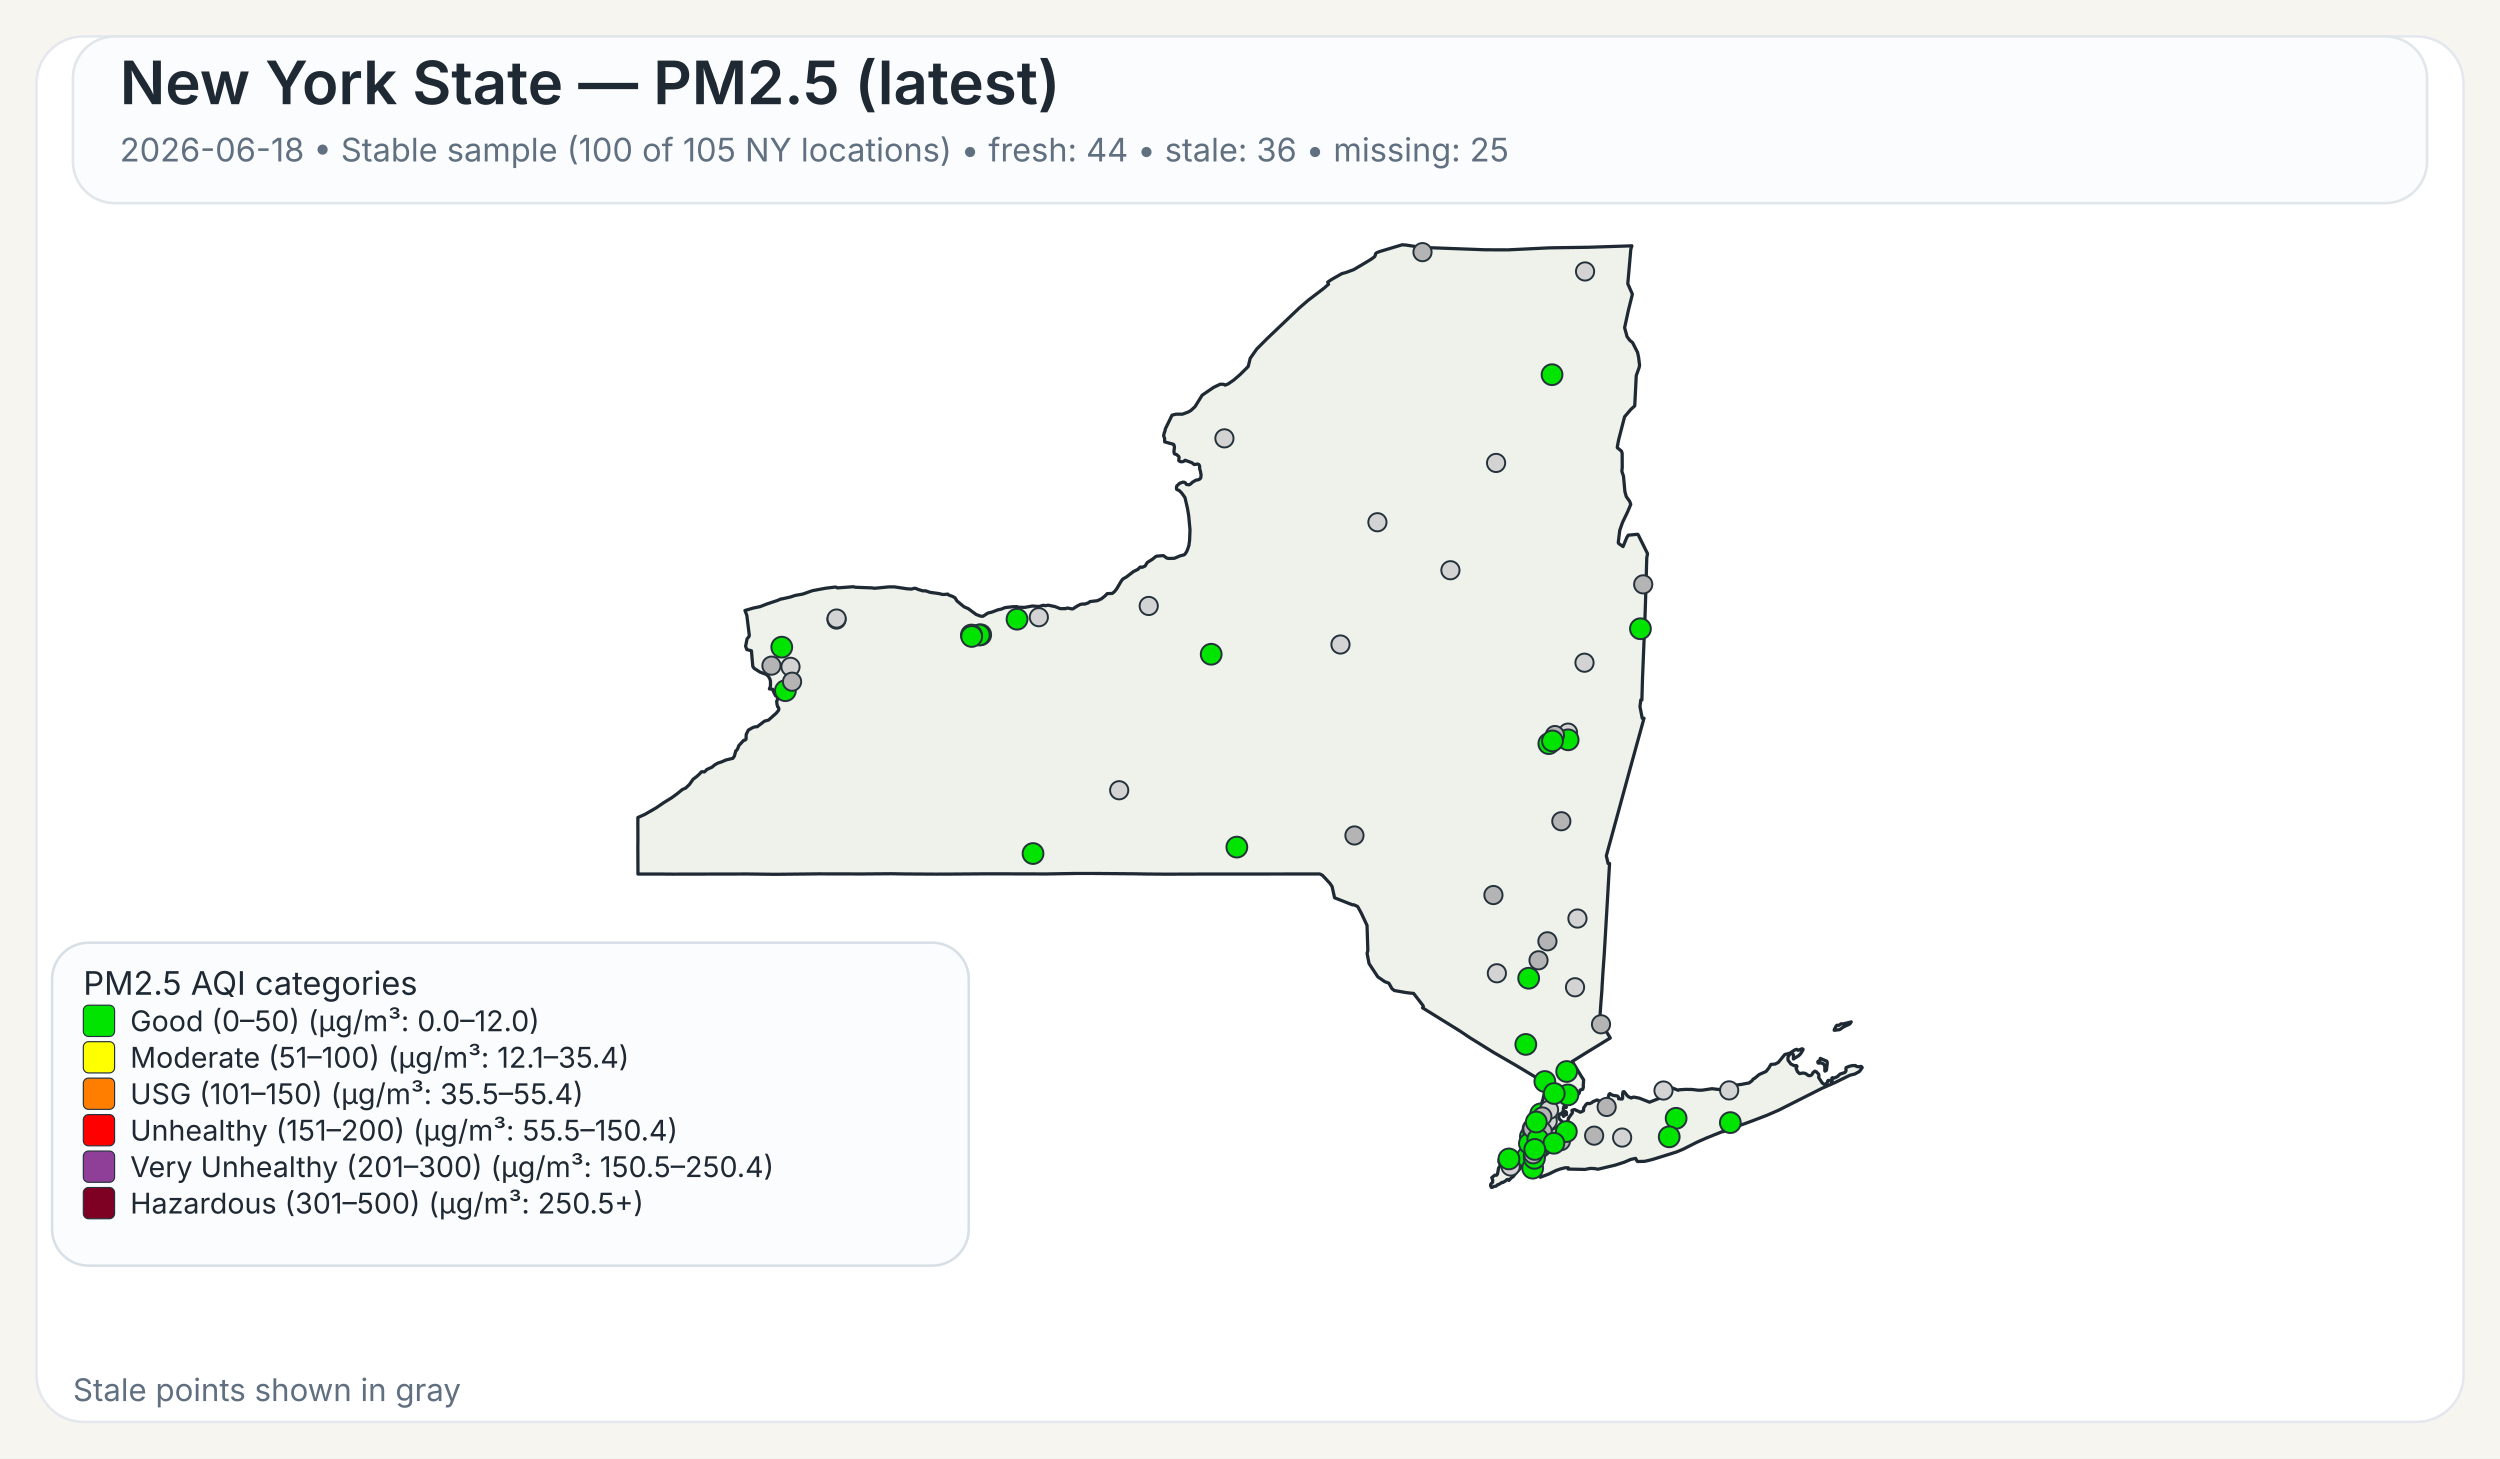
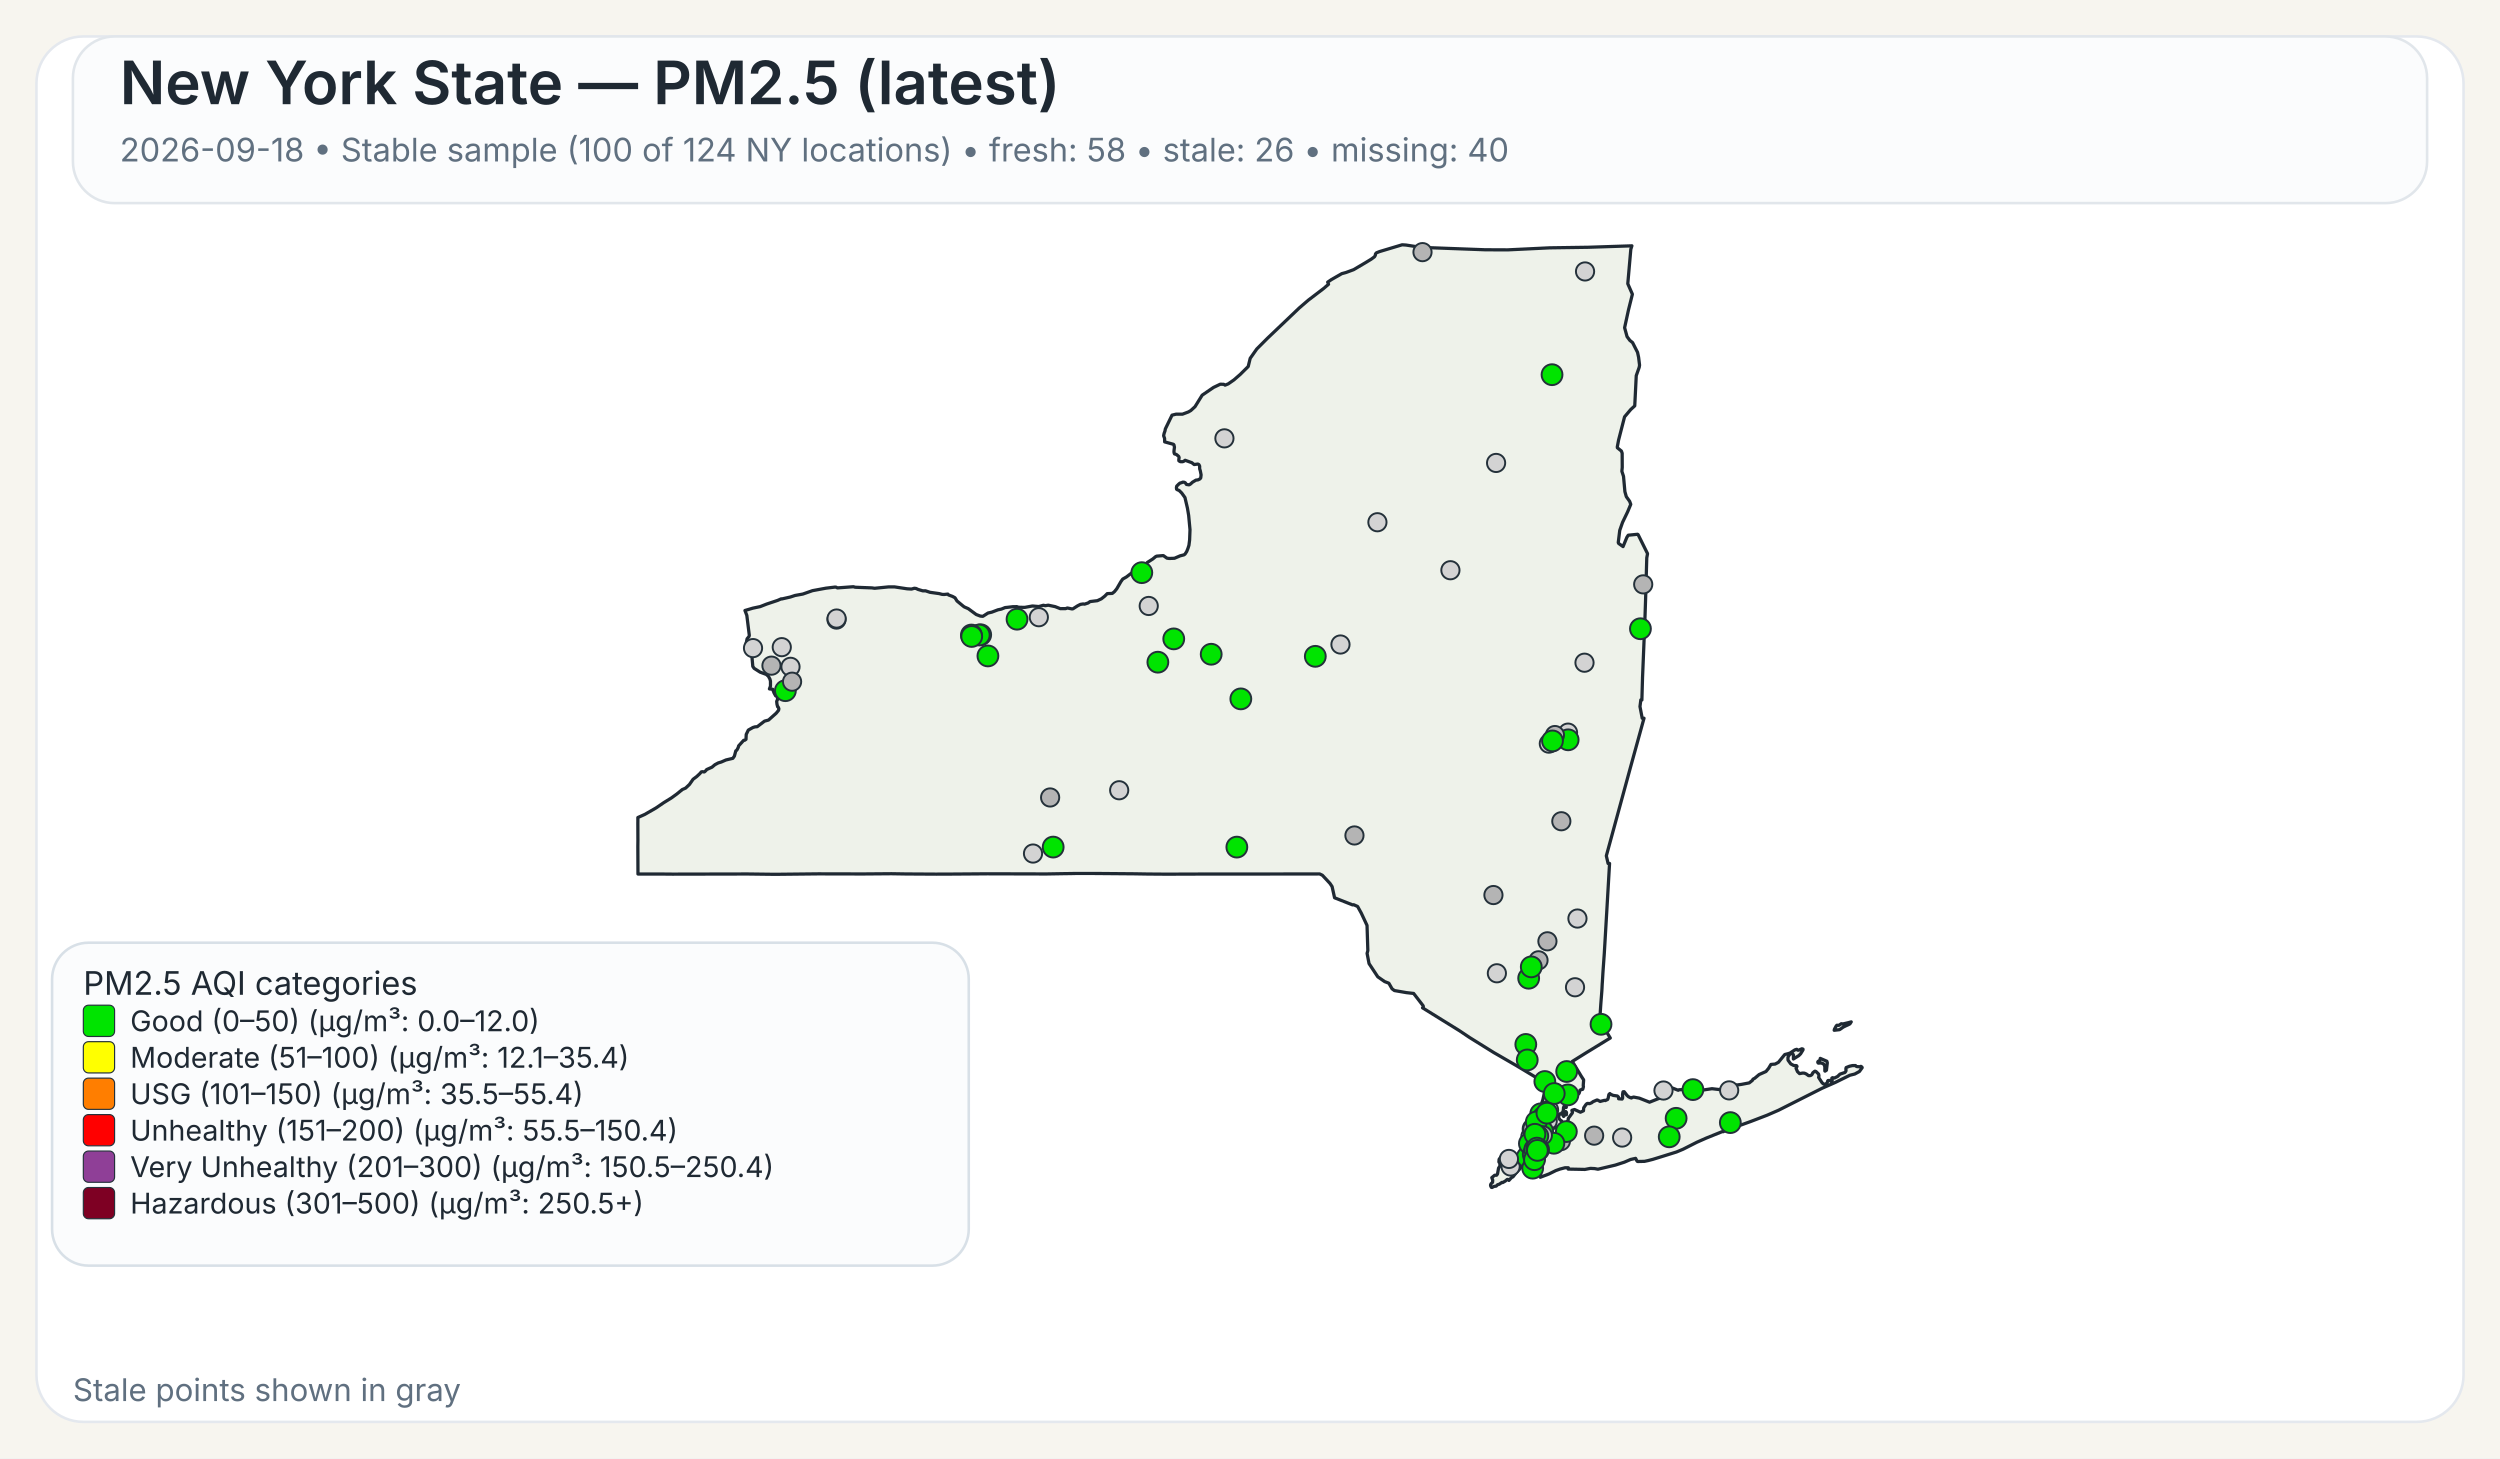
<svg xmlns="http://www.w3.org/2000/svg" width="960" height="560">
  <rect x="0" y="0" width="960" height="560" fill="#F7F5EF" />
  <rect x="14" y="14" width="932" height="532" rx="18" ry="18" fill="#FFFFFF" stroke="#E4E8EE" stroke-width="1" />
  <rect x="28" y="14" width="904" height="64" rx="16" ry="16" fill="#FBFCFD" stroke="#E1E6EB" stroke-width="1" />
  <text x="46" y="40" font-family="Public Sans, Inter, Aptos, Segoe UI, Arial, sans-serif" font-size="23" font-weight="600" fill="#1F2933">New York State — PM2.5 (latest)</text>
-   <text x="46" y="62" font-family="Public Sans, Inter, Aptos, Segoe UI, Arial, sans-serif" font-size="12.5" font-weight="400" fill="#607080">2026-06-18 • Stable sample (100 of 105 NY locations) • fresh: 44 • stale: 36 • missing: 25</text>
+   <text x="46" y="62" font-family="Public Sans, Inter, Aptos, Segoe UI, Arial, sans-serif" font-size="12.5" font-weight="400" fill="#607080">2026-09-18 • Stable sample (100 of 124 NY locations) • fresh: 58 • stale: 26 • missing: 40</text>
  <path d="M601.06,426.90 L601.23,426.83 L601.48,427.07 L601.55,427.32 L601.50,428.06 L601.28,428.08 L601.08,427.81 L601.04,427.27 L601.06,426.90 Z" fill="#EEF2EA" stroke="#1F2933" stroke-width="1.25" stroke-linejoin="round" />
  <path d="M585.16,439.66 L585.21,439.61 L585.24,439.63 L585.33,439.75 L585.00,440.50 L584.94,440.59 L584.83,440.54 L584.77,440.43 L584.80,440.38 L585.16,439.66 Z" fill="#EEF2EA" stroke="#1F2933" stroke-width="1.25" stroke-linejoin="round" />
  <path d="M579.00,452.87 L578.74,452.93 L578.02,453.54 L577.00,454.12 L576.75,454.04 L575.70,454.75 L575.07,454.93 L574.52,455.48 L573.72,455.58 L572.92,456.00 L572.71,455.95 L572.45,455.50 L572.36,455.05 L572.56,454.57 L573.14,454.01 L573.21,453.18 L572.85,452.21 L573.97,451.28 L574.68,451.28 L575.04,450.81 L575.45,448.53 L575.88,447.92 L575.97,447.53 L575.92,446.38 L575.63,446.32 L575.58,446.12 L575.66,445.16 L576.32,444.30 L576.87,444.03 L577.23,444.07 L577.46,444.30 L578.49,444.56 L580.44,444.30 L582.44,443.79 L583.07,443.83 L583.44,444.38 L583.57,445.77 L584.00,446.72 L584.43,447.38 L584.07,448.20 L583.53,448.95 L582.19,450.36 L580.96,451.93 L580.89,451.88 L580.35,452.27 L579.42,453.28 L579.25,452.99 L579.00,452.87 Z" fill="#EEF2EA" stroke="#1F2933" stroke-width="1.25" stroke-linejoin="round" />
  <path d="M698.65,407.28 L698.89,406.98 L698.98,406.42 L701.51,407.51 L701.69,408.12 L701.35,410.97 L700.83,411.31 L700.74,411.25 L700.74,409.57 L700.38,408.71 L700.19,408.52 L699.35,408.18 L698.24,408.24 L698.08,408.08 L698.02,407.81 L698.15,407.57 L698.65,407.28 Z" fill="#EEF2EA" stroke="#1F2933" stroke-width="1.25" stroke-linejoin="round" />
  <path d="M709.87,392.68 L710.87,392.40 L710.37,393.17 L709.71,393.51 L708.74,393.94 L707.77,394.42 L706.83,395.10 L706.37,395.39 L704.33,395.63 L704.44,395.18 L704.77,394.57 L705.12,393.94 L705.39,393.69 L706.11,393.74 L707.05,393.11 L707.70,393.19 L709.32,392.81 L709.87,392.68 Z" fill="#EEF2EA" stroke="#1F2933" stroke-width="1.25" stroke-linejoin="round" />
  <path d="M601.43,424.75 L601.44,424.82 L601.44,424.87 L601.44,424.97 L601.48,425.16 L601.44,425.24 L601.21,425.31 L600.95,425.08 L600.95,424.92 L601.10,424.88 L601.13,424.65 L601.23,424.58 L601.37,424.64 L601.42,424.70 L601.43,424.75 Z" fill="#EEF2EA" stroke="#1F2933" stroke-width="1.25" stroke-linejoin="round" />
  <path d="M623.05,163.10 L621.53,169.00 L621.04,171.61 L621.07,171.95 L622.62,173.20 L622.91,174.06 L622.94,179.46 L622.80,180.98 L623.43,182.92 L623.96,188.79 L624.50,190.70 L624.50,190.71 L625.79,192.51 L626.21,193.67 L625.60,195.12 L625.01,196.54 L623.06,200.59 L622.75,201.47 L621.98,203.67 L621.41,208.34 L621.56,208.68 L623.25,209.89 L624.72,206.33 L625.25,205.52 L628.84,205.16 L629.06,205.34 L632.45,212.18 L632.66,212.61 L632.36,214.21 L632.03,225.74 L632.03,225.80 L632.02,226.34 L632.00,227.05 L631.90,230.25 L631.64,238.09 L631.03,253.00 L630.74,259.97 L630.73,260.06 L630.73,260.23 L630.48,268.80 L630.08,268.74 L629.75,271.32 L630.61,275.80 L631.30,275.80 L628.80,284.88 L626.09,294.70 L622.63,307.38 L616.83,328.64 L617.50,331.57 L618.07,331.57 L617.02,349.62 L617.02,349.66 L616.71,354.88 L616.28,362.25 L616.04,366.27 L615.53,373.42 L615.30,377.22 L615.29,377.28 L615.29,377.35 L615.28,377.44 L615.28,377.49 L615.27,377.53 L615.19,379.03 L615.19,379.14 L615.18,379.18 L615.18,379.35 L615.17,379.49 L615.12,380.31 L615.09,380.73 L615.08,380.89 L614.72,385.46 L614.66,386.30 L614.29,391.98 L618.35,398.60 L616.75,399.56 L616.45,399.75 L610.52,403.39 L609.46,404.03 L609.01,404.31 L603.77,407.58 L605.77,410.89 L606.19,411.58 L606.62,412.29 L607.18,413.23 L608.08,414.62 L608.12,414.70 L607.96,416.83 L608.04,417.28 L607.81,418.17 L607.68,418.35 L607.54,418.27 L606.73,418.62 L606.42,419.73 L606.23,420.03 L605.55,420.48 L604.13,421.08 L603.54,421.65 L602.05,422.64 L600.59,424.82 L600.46,425.17 L600.38,425.37 L600.34,426.13 L600.15,426.98 L600.19,427.32 L600.39,427.51 L600.54,427.87 L600.54,428.09 L600.53,428.27 L600.60,428.55 L600.51,428.65 L600.44,428.71 L600.35,428.62 L600.18,428.29 L600.01,427.93 L600.10,427.54 L599.94,427.19 L599.85,427.21 L599.64,427.48 L599.51,427.81 L599.07,427.70 L598.72,427.92 L598.55,428.85 L598.57,429.17 L598.77,429.63 L599.21,430.17 L599.64,430.41 L600.31,431.59 L600.59,432.07 L600.90,432.04 L601.36,431.60 L601.36,431.60 L602.21,429.98 L602.19,429.51 L603.74,427.42 L603.84,427.11 L603.60,426.42 L603.67,426.33 L604.61,426.05 L606.88,427.09 L607.17,426.96 L608.05,426.54 L608.14,425.40 L608.93,424.24 L609.36,423.80 L609.77,423.70 L610.33,423.82 L611.26,423.43 L611.66,423.07 L613.16,422.42 L613.38,422.39 L614.46,422.95 L616.17,422.51 L616.43,422.62 L617.32,422.20 L617.49,421.82 L617.52,421.77 L617.81,420.28 L618.19,419.93 L618.22,419.96 L618.50,420.18 L618.60,420.26 L618.84,420.36 L619.48,420.63 L619.66,420.66 L619.90,420.69 L620.59,420.79 L621.03,420.85 L621.08,420.86 L621.49,421.26 L621.50,421.39 L621.55,421.93 L622.90,422.03 L623.09,421.64 L623.06,420.27 L623.21,419.33 L623.28,419.23 L623.69,419.22 L624.78,420.64 L625.29,421.11 L626.07,421.51 L626.50,421.62 L626.59,421.46 L627.35,421.28 L629.51,421.69 L629.51,421.69 L633.42,423.24 L638.19,421.34 L638.36,420.84 L638.45,419.18 L638.68,418.35 L640.49,417.89 L642.20,417.80 L644.45,418.67 L644.65,418.48 L647.29,418.32 L649.72,418.35 L652.18,418.65 L653.70,418.61 L657.40,418.06 L660.48,418.42 L661.32,417.62 L664.03,416.80 L665.53,416.46 L666.97,416.64 L668.73,416.40 L671.71,415.83 L672.90,414.88 L673.16,414.40 L673.82,414.05 L675.50,412.63 L678.13,411.46 L679.12,410.27 L680.04,408.74 L681.66,408.60 L682.91,407.93 L685.34,404.94 L686.69,404.59 L687.35,404.38 L689.21,403.16 L689.94,402.93 L690.28,403.23 L690.57,403.30 L691.93,402.73 L692.35,402.87 L692.38,403.11 L691.44,404.66 L690.75,405.35 L688.66,406.65 L688.68,405.06 L688.30,404.60 L687.92,404.54 L687.60,404.66 L687.09,405.06 L686.58,406.01 L686.59,407.08 L687.65,408.54 L688.81,409.15 L689.85,409.20 L690.06,409.50 L689.68,410.21 L690.24,411.51 L691.03,412.27 L692.17,412.06 L692.88,412.09 L693.59,412.39 L694.51,413.06 L695.19,413.03 L695.62,412.79 L695.84,412.56 L696.12,411.95 L696.83,411.38 L696.98,411.33 L697.37,411.49 L698.35,412.46 L698.48,413.14 L698.35,413.73 L699.60,415.66 L700.04,416.12 L700.44,416.32 L700.84,416.33 L701.58,415.93 L701.76,415.37 L701.81,415.13 L701.99,414.91 L702.86,414.89 L703.07,415.26 L703.12,415.25 L703.24,415.22 L703.45,415.13 L703.57,414.86 L703.45,414.38 L703.43,414.00 L703.70,413.83 L704.39,413.98 L705.62,413.37 L706.56,412.46 L708.48,411.82 L708.83,411.29 L708.88,410.85 L708.80,410.51 L708.92,409.94 L710.19,409.44 L711.31,409.19 L712.51,409.17 L712.73,409.44 L713.09,409.58 L714.27,409.63 L714.58,409.48 L714.99,409.75 L715.07,409.99 L714.02,411.45 L712.24,412.42 L710.34,412.90 L704.77,415.65 L699.71,417.88 L682.98,426.32 L678.57,428.24 L672.42,430.60 L662.20,434.30 L661.73,434.58 L661.49,434.51 L660.84,434.74 L655.19,437.03 L651.62,438.61 L646.31,441.30 L643.78,442.36 L638.41,444.04 L634.66,445.20 L632.83,445.67 L631.47,445.96 L631.32,445.96 L628.83,446.02 L628.63,445.87 L628.07,444.81 L626.15,445.24 L623.74,446.28 L621.85,446.89 L620.27,447.40 L613.61,448.98 L612.34,448.74 L610.73,448.66 L608.60,449.06 L605.36,448.99 L602.17,448.93 L602.19,448.77 L602.25,448.43 L600.97,448.42 L599.39,448.83 L599.07,448.91 L597.43,449.50 L594.79,450.81 L591.48,452.07 L591.48,451.26 L591.59,450.86 L591.41,450.49 L591.24,450.39 L590.88,450.18 L590.56,449.81 L590.00,449.87 L588.10,450.05 L587.46,450.03 L587.05,449.85 L586.87,449.72 L586.81,449.43 L587.15,448.99 L587.21,448.90 L587.49,448.42 L587.39,448.02 L586.94,447.62 L585.63,447.32 L585.23,446.64 L585.06,445.69 L585.31,444.71 L585.45,444.41 L585.68,443.96 L586.50,442.95 L586.37,441.37 L586.22,441.17 L586.16,441.08 L586.11,440.71 L586.29,440.19 L586.49,440.03 L586.59,439.53 L586.42,439.11 L586.13,438.91 L586.77,435.14 L587.04,434.58 L587.53,433.54 L588.00,432.56 L588.37,431.79 L590.66,426.98 L591.27,425.68 L591.55,425.09 L591.55,425.09 L591.90,424.00 L592.36,422.57 L592.47,422.24 L593.89,415.87 L593.37,415.86 L592.83,415.54 L585.14,410.91 L585.14,410.91 L582.09,409.08 L581.83,408.93 L574.90,404.92 L573.64,404.20 L565.84,399.35 L564.27,398.37 L560.37,395.76 L546.26,387.01 L546.57,386.68 L546.49,386.22 L542.83,381.48 L542.63,381.46 L540.06,381.17 L535.45,380.37 L534.54,379.69 L533.32,377.55 L531.70,376.93 L529.06,375.09 L525.71,370.01 L525.14,367.03 L524.96,366.10 L525.25,365.02 L524.94,355.37 L522.72,350.61 L521.32,348.08 L519.78,347.40 L519.41,347.49 L512.48,344.75 L511.52,340.44 L510.72,339.24 L507.79,336.09 L506.74,335.59 L502.43,335.60 L502.18,335.60 L499.75,335.60 L499.39,335.61 L499.35,335.61 L469.83,335.63 L469.66,335.63 L462.36,335.64 L461.30,335.63 L460.85,335.63 L460.00,335.64 L448.21,335.68 L447.85,335.68 L441.17,335.63 L440.91,335.63 L435.49,335.54 L435.46,335.54 L420.14,335.41 L418.99,335.41 L413.90,335.41 L413.83,335.41 L413.52,335.41 L412.93,335.41 L412.60,335.42 L411.23,335.45 L411.22,335.45 L408.74,335.48 L408.73,335.48 L401.77,335.60 L379.14,335.54 L372.91,335.59 L364.59,335.65 L360.26,335.66 L359.71,335.67 L347.88,335.60 L347.87,335.60 L342.30,335.51 L337.43,335.55 L331.40,335.60 L314.24,335.56 L297.70,335.74 L295.08,335.71 L287.13,335.61 L286.61,335.61 L258.23,335.67 L257.47,335.66 L253.93,335.63 L253.07,335.62 L253.07,335.63 L244.98,335.62 L244.93,325.04 L244.95,323.48 L244.96,322.52 L244.95,321.67 L244.95,321.16 L244.95,320.84 L244.93,316.08 L244.94,315.42 L244.94,313.93 L247.57,312.75 L251.88,310.27 L254.93,308.19 L257.77,306.44 L259.87,304.92 L262.02,303.17 L263.28,302.62 L264.74,301.24 L266.14,299.24 L267.54,298.19 L268.72,297.09 L269.32,296.39 L269.90,296.33 L270.33,296.44 L270.54,296.38 L271.04,295.92 L271.36,295.51 L273.40,294.60 L274.52,293.65 L275.81,292.96 L276.98,292.61 L278.76,291.83 L281.41,291.20 L282.01,290.34 L282.12,289.92 L282.55,288.31 L282.75,288.22 L283.00,287.95 L283.49,287.01 L283.63,286.42 L285.57,284.28 L285.90,284.29 L286.46,283.91 L286.55,282.02 L287.35,280.35 L289.13,279.36 L289.89,279.12 L290.78,279.05 L293.57,276.92 L295.12,276.50 L298.07,273.86 L298.97,272.76 L299.09,272.13 L298.79,271.45 L298.62,271.42 L298.36,270.43 L298.24,269.33 L298.55,268.66 L298.61,268.16 L298.25,267.28 L297.85,267.20 L297.24,266.09 L296.70,264.68 L295.46,264.54 L295.86,263.47 L295.86,261.59 L295.66,260.80 L295.08,259.71 L294.94,259.59 L294.28,258.99 L291.89,258.11 L289.57,256.64 L289.07,255.88 L288.57,250.10 L288.55,249.89 L286.78,249.43 L286.31,248.17 L286.88,245.30 L287.63,244.40 L287.73,243.95 L286.78,236.32 L286.06,234.43 L289.07,233.54 L291.93,232.93 L294.37,231.97 L298.62,230.55 L299.99,229.95 L300.12,230.02 L303.47,229.26 L305.29,228.66 L308.28,228.12 L312.00,226.81 L317.17,225.86 L320.65,225.44 L321.03,225.47 L321.59,225.76 L322.04,225.72 L327.70,225.30 L328.39,225.50 L334.82,225.75 L335.83,225.90 L341.09,225.38 L343.51,225.37 L348.32,226.10 L349.98,226.20 L350.03,226.20 L351.12,225.89 L351.79,225.98 L352.52,226.34 L354.31,226.87 L355.38,226.87 L357.13,227.45 L360.63,227.94 L361.77,228.24 L362.50,228.28 L363.98,228.13 L364.17,228.44 L365.74,229.01 L366.72,229.54 L367.48,230.77 L369.92,232.79 L370.31,233.07 L371.82,233.73 L373.38,234.88 L374.86,235.97 L376.42,236.57 L377.42,236.67 L379.40,235.40 L380.84,235.07 L383.21,234.17 L384.54,233.89 L385.93,233.32 L386.27,233.28 L386.83,233.22 L388.90,232.98 L390.48,232.95 L391.11,233.18 L393.48,233.24 L396.46,232.70 L398.89,232.91 L400.66,232.42 L401.43,232.58 L402.53,232.39 L405.18,232.95 L407.17,233.73 L409.20,233.71 L409.87,233.47 L411.66,233.83 L412.03,233.77 L413.80,232.63 L414.88,232.08 L415.91,231.92 L416.48,231.99 L417.81,231.55 L418.60,231.00 L421.39,230.66 L422.92,229.95 L424.23,228.91 L425.18,227.95 L425.69,227.93 L427.12,227.87 L427.93,227.21 L428.83,226.10 L430.44,223.32 L431.14,222.35 L431.96,221.89 L432.55,221.55 L435.18,219.53 L437.03,218.59 L437.61,217.92 L437.98,217.72 L438.51,217.88 L439.70,217.38 L440.56,215.99 L442.64,214.67 L443.82,213.70 L444.23,213.55 L446.72,213.34 L448.11,214.33 L448.97,214.45 L450.99,214.38 L453.20,213.43 L454.63,213.07 L455.05,212.77 L455.69,211.79 L456.17,210.59 L456.55,209.40 L456.81,207.36 L456.96,203.41 L456.73,200.97 L456.44,197.89 L455.97,195.10 L455.02,191.05 L453.78,189.32 L452.78,188.33 L452.13,188.08 L451.81,187.86 L451.74,187.30 L451.84,186.69 L452.22,186.31 L452.64,185.89 L453.10,185.51 L453.80,185.32 L454.18,185.14 L454.70,185.18 L455.13,185.37 L455.61,186.03 L456.63,186.18 L457.19,185.84 L457.91,185.17 L459.24,184.37 L460.00,184.28 L460.73,183.93 L461.08,183.54 L461.22,182.35 L460.90,180.72 L460.70,180.14 L460.66,179.72 L460.67,178.99 L460.38,178.40 L459.97,178.19 L458.56,178.39 L457.66,177.67 L455.09,176.75 L454.57,177.13 L454.12,177.30 L453.65,177.30 L453.29,177.28 L452.94,177.12 L452.67,176.90 L452.67,176.38 L452.79,175.72 L452.62,175.27 L451.89,174.63 L451.54,174.45 L451.01,174.30 L450.87,173.94 L450.80,173.54 L450.84,172.88 L450.99,171.72 L450.78,170.78 L450.56,170.60 L447.23,169.68 L447.20,168.34 L446.83,167.32 L447.02,166.42 L447.35,165.48 L447.50,164.69 L450.06,159.42 L451.61,159.04 L454.05,159.05 L456.36,158.18 L457.28,157.64 L458.88,156.17 L461.63,151.75 L465.96,148.79 L468.59,147.53 L469.94,147.58 L470.43,147.90 L471.65,147.40 L473.83,145.88 L476.29,143.74 L476.97,143.06 L479.31,140.74 L480.08,137.59 L482.60,134.01 L486.70,129.90 L498.91,118.26 L502.36,115.29 L508.27,110.78 L510.16,109.15 L509.83,108.34 L511.28,107.35 L515.25,105.08 L516.86,104.64 L519.80,103.55 L524.26,100.92 L526.51,99.55 L527.81,98.60 L528.14,98.00 L528.16,97.54 L528.55,97.08 L529.76,96.60 L538.43,94.00 L539.92,94.10 L544.47,94.80 L545.84,95.00 L570.26,95.91 L578.85,95.95 L585.96,95.61 L595.04,95.17 L609.91,94.95 L626.65,94.40 L626.23,95.73 L625.68,102.02 L625.07,108.95 L626.84,112.98 L625.33,119.03 L623.85,125.84 L624.79,129.27 L625.53,130.26 L625.83,130.68 L626.91,131.56 L626.91,131.56 L628.81,135.29 L629.22,137.19 L629.59,140.21 L629.45,141.06 L628.32,144.25 L627.83,154.15 L627.74,155.85 L626.19,157.27 L623.83,160.07 L623.05,163.10 Z" fill="#EEF2EA" stroke="#1F2933" stroke-width="1.25" stroke-linejoin="round" />
  <circle cx="574.80" cy="373.74" r="3.50" fill="lightgray" stroke="#24313A" stroke-width="0.75" />
  <circle cx="296.24" cy="255.61" r="3.50" fill="rgb(180,180,180)" stroke="#24313A" stroke-width="0.75" />
  <circle cx="585.91" cy="401.06" r="4.00" fill="#00E400" stroke="#24313A" stroke-width="0.75" />
-   <circle cx="590.67" cy="430.08" r="4.00" fill="#00E400" stroke="#24313A" stroke-width="0.75" />
+   <circle cx="590.67" cy="430.08" r="3.50" fill="lightgray" stroke="#24313A" stroke-width="0.75" />
  <circle cx="587.01" cy="375.64" r="4.00" fill="#00E400" stroke="#24313A" stroke-width="0.75" />
  <circle cx="580.07" cy="447.93" r="3.50" fill="lightgray" stroke="#24313A" stroke-width="0.75" />
  <circle cx="528.93" cy="200.54" r="3.50" fill="lightgray" stroke="#24313A" stroke-width="0.75" />
  <circle cx="622.90" cy="436.82" r="3.50" fill="lightgray" stroke="#24313A" stroke-width="0.75" />
  <circle cx="321.22" cy="237.92" r="3.50" fill="lightgray" stroke="#24313A" stroke-width="0.75" />
  <circle cx="556.96" cy="218.97" r="3.50" fill="lightgray" stroke="#24313A" stroke-width="0.75" />
  <circle cx="574.50" cy="177.77" r="3.50" fill="lightgray" stroke="#24313A" stroke-width="0.75" />
  <circle cx="429.77" cy="303.46" r="3.50" fill="lightgray" stroke="#24313A" stroke-width="0.75" />
  <circle cx="514.74" cy="247.49" r="3.50" fill="lightgray" stroke="#24313A" stroke-width="0.75" />
  <circle cx="470.18" cy="168.33" r="3.50" fill="lightgray" stroke="#24313A" stroke-width="0.75" />
  <circle cx="376.59" cy="243.75" r="4.00" fill="#00E400" stroke="#24313A" stroke-width="0.75" />
  <circle cx="591.63" cy="427.72" r="4.00" fill="#00E400" stroke="#24313A" stroke-width="0.75" />
-   <circle cx="593.40" cy="430.37" r="4.00" fill="#00E400" stroke="#24313A" stroke-width="0.75" />
+   <circle cx="593.40" cy="430.37" r="3.50" fill="lightgray" stroke="#24313A" stroke-width="0.75" />
  <circle cx="593.93" cy="437.51" r="4.00" fill="#00E400" stroke="#24313A" stroke-width="0.75" />
  <circle cx="602.12" cy="281.33" r="3.50" fill="lightgray" stroke="#24313A" stroke-width="0.75" />
  <circle cx="398.91" cy="237.01" r="3.50" fill="lightgray" stroke="#24313A" stroke-width="0.75" />
  <circle cx="598.03" cy="436.67" r="4.00" fill="#00E400" stroke="#24313A" stroke-width="0.75" />
  <circle cx="595.98" cy="143.88" r="4.00" fill="#00E400" stroke="#24313A" stroke-width="0.75" />
  <circle cx="601.61" cy="411.46" r="4.00" fill="#00E400" stroke="#24313A" stroke-width="0.75" />
  <circle cx="608.45" cy="254.48" r="3.50" fill="lightgray" stroke="#24313A" stroke-width="0.75" />
  <circle cx="604.81" cy="379.11" r="3.50" fill="lightgray" stroke="#24313A" stroke-width="0.75" />
  <circle cx="588.51" cy="437.27" r="3.50" fill="rgb(180,180,180)" stroke="#24313A" stroke-width="0.75" />
  <circle cx="465.10" cy="251.23" r="4.00" fill="#00E400" stroke="#24313A" stroke-width="0.75" />
-   <circle cx="396.68" cy="327.76" r="4.00" fill="#00E400" stroke="#24313A" stroke-width="0.75" />
+   <circle cx="396.68" cy="327.76" r="3.50" fill="lightgray" stroke="#24313A" stroke-width="0.75" />
  <circle cx="643.63" cy="429.43" r="4.00" fill="#00E400" stroke="#24313A" stroke-width="0.75" />
  <circle cx="586.47" cy="444.33" r="4.00" fill="#00E400" stroke="#24313A" stroke-width="0.75" />
  <circle cx="303.55" cy="256.06" r="3.50" fill="lightgray" stroke="#24313A" stroke-width="0.75" />
  <circle cx="602.17" cy="284.09" r="4.00" fill="#00E400" stroke="#24313A" stroke-width="0.75" />
  <circle cx="301.59" cy="265.22" r="4.00" fill="#00E400" stroke="#24313A" stroke-width="0.75" />
  <circle cx="321.26" cy="237.52" r="3.50" fill="lightgray" stroke="#24313A" stroke-width="0.75" />
  <circle cx="612.15" cy="436.09" r="3.50" fill="rgb(180,180,180)" stroke="#24313A" stroke-width="0.75" />
  <circle cx="587.88" cy="438.53" r="3.50" fill="rgb(180,180,180)" stroke="#24313A" stroke-width="0.75" />
-   <circle cx="591.83" cy="440.12" r="4.00" fill="#00E400" stroke="#24313A" stroke-width="0.75" />
+   <circle cx="591.83" cy="440.12" r="3.50" fill="lightgray" stroke="#24313A" stroke-width="0.75" />
  <circle cx="594.32" cy="430.48" r="3.50" fill="lightgray" stroke="#24313A" stroke-width="0.75" />
  <circle cx="594.83" cy="426.21" r="3.50" fill="lightgray" stroke="#24313A" stroke-width="0.75" />
  <circle cx="605.74" cy="352.72" r="3.50" fill="lightgray" stroke="#24313A" stroke-width="0.75" />
  <circle cx="664.00" cy="418.71" r="3.50" fill="lightgray" stroke="#24313A" stroke-width="0.75" />
  <circle cx="546.24" cy="96.82" r="3.50" fill="rgb(180,180,180)" stroke="#24313A" stroke-width="0.75" />
  <circle cx="638.78" cy="418.76" r="3.50" fill="lightgray" stroke="#24313A" stroke-width="0.75" />
  <circle cx="304.16" cy="261.77" r="3.50" fill="rgb(180,180,180)" stroke="#24313A" stroke-width="0.75" />
  <circle cx="441.11" cy="232.69" r="3.50" fill="lightgray" stroke="#24313A" stroke-width="0.75" />
-   <circle cx="598.43" cy="436.52" r="3.50" fill="rgb(180,180,180)" stroke="#24313A" stroke-width="0.75" />
+   <circle cx="598.43" cy="436.52" r="4.00" fill="#00E400" stroke="#24313A" stroke-width="0.75" />
  <circle cx="376.03" cy="243.84" r="4.00" fill="#00E400" stroke="#24313A" stroke-width="0.75" />
  <circle cx="592.26" cy="428.72" r="3.50" fill="rgb(180,180,180)" stroke="#24313A" stroke-width="0.75" />
-   <circle cx="579.43" cy="445.03" r="4.00" fill="#00E400" stroke="#24313A" stroke-width="0.75" />
+   <circle cx="579.43" cy="445.03" r="3.50" fill="lightgray" stroke="#24313A" stroke-width="0.75" />
  <circle cx="602.08" cy="420.44" r="4.00" fill="#00E400" stroke="#24313A" stroke-width="0.75" />
  <circle cx="590.18" cy="441.64" r="3.50" fill="rgb(180,180,180)" stroke="#24313A" stroke-width="0.75" />
  <circle cx="520.11" cy="320.82" r="3.50" fill="rgb(180,180,180)" stroke="#24313A" stroke-width="0.75" />
  <circle cx="601.48" cy="434.51" r="3.50" fill="rgb(180,180,180)" stroke="#24313A" stroke-width="0.75" />
  <circle cx="598.28" cy="436.62" r="3.50" fill="rgb(180,180,180)" stroke="#24313A" stroke-width="0.75" />
-   <circle cx="601.48" cy="434.52" r="3.50" fill="rgb(180,180,180)" stroke="#24313A" stroke-width="0.75" />
+   <circle cx="601.48" cy="434.52" r="3.50" fill="lightgray" stroke="#24313A" stroke-width="0.75" />
  <circle cx="608.66" cy="104.24" r="3.50" fill="lightgray" stroke="#24313A" stroke-width="0.75" />
  <circle cx="373.02" cy="243.85" r="4.00" fill="#00E400" stroke="#24313A" stroke-width="0.75" />
-   <circle cx="598.27" cy="436.67" r="3.50" fill="rgb(180,180,180)" stroke="#24313A" stroke-width="0.75" />
-   <circle cx="598.28" cy="436.62" r="3.50" fill="rgb(180,180,180)" stroke="#24313A" stroke-width="0.75" />
-   <circle cx="587.67" cy="436.46" r="4.00" fill="#00E400" stroke="#24313A" stroke-width="0.75" />
+   <circle cx="598.27" cy="436.67" r="3.50" fill="lightgray" stroke="#24313A" stroke-width="0.75" />
+   <circle cx="598.28" cy="436.62" r="3.50" fill="lightgray" stroke="#24313A" stroke-width="0.75" />
+   <circle cx="587.67" cy="436.46" r="3.50" fill="lightgray" stroke="#24313A" stroke-width="0.75" />
  <circle cx="590.79" cy="368.76" r="3.50" fill="rgb(180,180,180)" stroke="#24313A" stroke-width="0.75" />
  <circle cx="593.22" cy="415.30" r="4.00" fill="#00E400" stroke="#24313A" stroke-width="0.75" />
-   <circle cx="590.92" cy="439.03" r="3.50" fill="rgb(180,180,180)" stroke="#24313A" stroke-width="0.75" />
-   <circle cx="300.20" cy="248.51" r="4.00" fill="#00E400" stroke="#24313A" stroke-width="0.75" />
+   <circle cx="590.92" cy="439.03" r="4.00" fill="#00E400" stroke="#24313A" stroke-width="0.75" />
+   <circle cx="300.20" cy="248.51" r="3.50" fill="lightgray" stroke="#24313A" stroke-width="0.75" />
  <circle cx="588.55" cy="448.58" r="4.00" fill="#00E400" stroke="#24313A" stroke-width="0.75" />
-   <circle cx="592.77" cy="438.21" r="3.50" fill="rgb(180,180,180)" stroke="#24313A" stroke-width="0.75" />
+   <circle cx="592.77" cy="438.21" r="3.50" fill="lightgray" stroke="#24313A" stroke-width="0.75" />
  <circle cx="592.77" cy="438.23" r="3.50" fill="rgb(180,180,180)" stroke="#24313A" stroke-width="0.75" />
  <circle cx="592.78" cy="438.21" r="3.50" fill="rgb(180,180,180)" stroke="#24313A" stroke-width="0.75" />
  <circle cx="592.81" cy="438.17" r="3.50" fill="rgb(180,180,180)" stroke="#24313A" stroke-width="0.75" />
  <circle cx="592.70" cy="438.35" r="3.50" fill="rgb(180,180,180)" stroke="#24313A" stroke-width="0.75" />
  <circle cx="592.76" cy="438.20" r="3.50" fill="lightgray" stroke="#24313A" stroke-width="0.75" />
-   <circle cx="592.66" cy="438.26" r="3.50" fill="rgb(180,180,180)" stroke="#24313A" stroke-width="0.75" />
+   <circle cx="592.66" cy="438.26" r="3.50" fill="lightgray" stroke="#24313A" stroke-width="0.75" />
  <circle cx="599.38" cy="438.19" r="3.50" fill="rgb(180,180,180)" stroke="#24313A" stroke-width="0.75" />
  <circle cx="474.95" cy="325.29" r="4.00" fill="#00E400" stroke="#24313A" stroke-width="0.75" />
  <circle cx="588.70" cy="433.55" r="4.00" fill="#00E400" stroke="#24313A" stroke-width="0.75" />
  <circle cx="601.48" cy="434.52" r="4.00" fill="#00E400" stroke="#24313A" stroke-width="0.75" />
  <circle cx="629.93" cy="241.44" r="4.00" fill="#00E400" stroke="#24313A" stroke-width="0.75" />
  <circle cx="599.55" cy="315.36" r="3.50" fill="rgb(180,180,180)" stroke="#24313A" stroke-width="0.75" />
  <circle cx="588.57" cy="437.98" r="3.50" fill="lightgray" stroke="#24313A" stroke-width="0.75" />
  <circle cx="595.75" cy="285.13" r="3.50" fill="rgb(180,180,180)" stroke="#24313A" stroke-width="0.75" />
  <circle cx="589.13" cy="443.87" r="4.00" fill="#00E400" stroke="#24313A" stroke-width="0.75" />
  <circle cx="594.21" cy="361.46" r="3.50" fill="rgb(180,180,180)" stroke="#24313A" stroke-width="0.75" />
-   <circle cx="614.79" cy="393.33" r="3.50" fill="rgb(180,180,180)" stroke="#24313A" stroke-width="0.75" />
-   <circle cx="664.45" cy="431.08" r="3.50" fill="rgb(180,180,180)" stroke="#24313A" stroke-width="0.75" />
+   <circle cx="614.79" cy="393.33" r="4.00" fill="#00E400" stroke="#24313A" stroke-width="0.75" />
+   <circle cx="664.45" cy="431.08" r="3.50" fill="lightgray" stroke="#24313A" stroke-width="0.75" />
  <circle cx="597.09" cy="282.26" r="3.50" fill="rgb(180,180,180)" stroke="#24313A" stroke-width="0.75" />
  <circle cx="573.48" cy="343.70" r="3.50" fill="rgb(180,180,180)" stroke="#24313A" stroke-width="0.75" />
  <circle cx="373.13" cy="244.40" r="4.00" fill="#00E400" stroke="#24313A" stroke-width="0.75" />
  <circle cx="590.03" cy="441.87" r="4.00" fill="#00E400" stroke="#24313A" stroke-width="0.75" />
  <circle cx="664.45" cy="431.08" r="4.00" fill="#00E400" stroke="#24313A" stroke-width="0.75" />
  <circle cx="596.83" cy="419.91" r="4.00" fill="#00E400" stroke="#24313A" stroke-width="0.75" />
  <circle cx="640.98" cy="436.54" r="4.00" fill="#00E400" stroke="#24313A" stroke-width="0.75" />
  <circle cx="587.29" cy="439.12" r="4.00" fill="#00E400" stroke="#24313A" stroke-width="0.75" />
  <circle cx="589.23" cy="444.79" r="4.00" fill="#00E400" stroke="#24313A" stroke-width="0.75" />
  <circle cx="588.46" cy="433.42" r="3.50" fill="rgb(180,180,180)" stroke="#24313A" stroke-width="0.75" />
-   <circle cx="592.37" cy="434.42" r="3.50" fill="rgb(180,180,180)" stroke="#24313A" stroke-width="0.75" />
-   <circle cx="594.75" cy="285.55" r="4.00" fill="#00E400" stroke="#24313A" stroke-width="0.75" />
+   <circle cx="592.37" cy="434.42" r="4.00" fill="#00E400" stroke="#24313A" stroke-width="0.75" />
+   <circle cx="594.75" cy="285.55" r="3.50" fill="lightgray" stroke="#24313A" stroke-width="0.75" />
  <circle cx="630.99" cy="224.40" r="3.50" fill="rgb(180,180,180)" stroke="#24313A" stroke-width="0.75" />
  <circle cx="590.52" cy="437.49" r="4.00" fill="#00E400" stroke="#24313A" stroke-width="0.75" />
-   <circle cx="616.96" cy="425.07" r="3.50" fill="rgb(180,180,180)" stroke="#24313A" stroke-width="0.75" />
  <circle cx="589.94" cy="430.85" r="4.00" fill="#00E400" stroke="#24313A" stroke-width="0.75" />
+   <circle cx="650.08" cy="418.41" r="4.00" fill="#00E400" stroke="#24313A" stroke-width="0.75" />
  <circle cx="596.15" cy="284.52" r="4.00" fill="#00E400" stroke="#24313A" stroke-width="0.75" />
-   <circle cx="588.77" cy="443.25" r="3.50" fill="rgb(180,180,180)" stroke="#24313A" stroke-width="0.75" />
+   <circle cx="588.77" cy="443.25" r="4.00" fill="#00E400" stroke="#24313A" stroke-width="0.75" />
  <circle cx="596.70" cy="439.01" r="4.00" fill="#00E400" stroke="#24313A" stroke-width="0.75" />
  <circle cx="390.54" cy="237.77" r="4.00" fill="#00E400" stroke="#24313A" stroke-width="0.75" />
  <circle cx="589.36" cy="441.38" r="4.00" fill="#00E400" stroke="#24313A" stroke-width="0.75" />
+   <circle cx="450.72" cy="245.33" r="4.00" fill="#00E400" stroke="#24313A" stroke-width="0.75" />
+   <circle cx="444.62" cy="254.28" r="4.00" fill="#00E400" stroke="#24313A" stroke-width="0.75" />
+   <circle cx="379.36" cy="251.88" r="4.00" fill="#00E400" stroke="#24313A" stroke-width="0.75" />
+   <circle cx="594.02" cy="427.45" r="4.00" fill="#00E400" stroke="#24313A" stroke-width="0.75" />
+   <circle cx="592.46" cy="435.94" r="3.50" fill="rgb(180,180,180)" stroke="#24313A" stroke-width="0.75" />
+   <circle cx="289.16" cy="248.87" r="3.50" fill="lightgray" stroke="#24313A" stroke-width="0.75" />
+   <circle cx="505.08" cy="252.03" r="4.00" fill="#00E400" stroke="#24313A" stroke-width="0.75" />
+   <circle cx="590.51" cy="436.23" r="4.00" fill="#00E400" stroke="#24313A" stroke-width="0.75" />
+   <circle cx="589.41" cy="435.56" r="4.00" fill="#00E400" stroke="#24313A" stroke-width="0.75" />
+   <circle cx="438.45" cy="219.90" r="4.00" fill="#00E400" stroke="#24313A" stroke-width="0.75" />
+   <circle cx="589.25" cy="445.32" r="4.00" fill="#00E400" stroke="#24313A" stroke-width="0.75" />
+   <circle cx="590.82" cy="441.48" r="4.00" fill="#00E400" stroke="#24313A" stroke-width="0.75" />
+   <circle cx="476.48" cy="268.37" r="4.00" fill="#00E400" stroke="#24313A" stroke-width="0.75" />
+   <circle cx="404.42" cy="325.28" r="4.00" fill="#00E400" stroke="#24313A" stroke-width="0.75" />
+   <circle cx="403.25" cy="306.23" r="3.50" fill="rgb(180,180,180)" stroke="#24313A" stroke-width="0.75" />
+   <circle cx="586.46" cy="407.02" r="4.00" fill="#00E400" stroke="#24313A" stroke-width="0.75" />
+   <circle cx="590.18" cy="440.88" r="4.00" fill="#00E400" stroke="#24313A" stroke-width="0.75" />
+   <circle cx="590.36" cy="441.75" r="4.00" fill="#00E400" stroke="#24313A" stroke-width="0.75" />
+   <circle cx="588.01" cy="371.28" r="4.00" fill="#00E400" stroke="#24313A" stroke-width="0.75" />
  <rect x="20" y="362" width="352" height="124" rx="14" ry="14" fill="#FBFCFD" stroke="#D8E0E7" stroke-width="1" />
  <text x="32" y="382" font-family="Inter, Aptos, Segoe UI, Arial, sans-serif" font-size="12.5" fill="#1F2933">PM2.5 AQI categories</text>
  <rect x="32" y="386" width="12" height="12" rx="2" ry="2" fill="#00E400" stroke="#24313A" stroke-width="0.45" />
  <text x="50" y="396" font-family="Inter, Aptos, Segoe UI, Arial, sans-serif" font-size="11" fill="#1F2933">Good (0–50)  (µg/m³: 0.0–12.0)</text>
  <rect x="32" y="400" width="12" height="12" rx="2" ry="2" fill="#FFFF00" stroke="#24313A" stroke-width="0.45" />
  <text x="50" y="410" font-family="Inter, Aptos, Segoe UI, Arial, sans-serif" font-size="11" fill="#1F2933">Moderate (51–100)  (µg/m³: 12.1–35.4)</text>
  <rect x="32" y="414" width="12" height="12" rx="2" ry="2" fill="#FF7E00" stroke="#24313A" stroke-width="0.45" />
  <text x="50" y="424" font-family="Inter, Aptos, Segoe UI, Arial, sans-serif" font-size="11" fill="#1F2933">USG (101–150)  (µg/m³: 35.5–55.4)</text>
  <rect x="32" y="428" width="12" height="12" rx="2" ry="2" fill="#FF0000" stroke="#24313A" stroke-width="0.45" />
  <text x="50" y="438" font-family="Inter, Aptos, Segoe UI, Arial, sans-serif" font-size="11" fill="#1F2933">Unhealthy (151–200)  (µg/m³: 55.5–150.4)</text>
  <rect x="32" y="442" width="12" height="12" rx="2" ry="2" fill="#8F3F97" stroke="#24313A" stroke-width="0.45" />
  <text x="50" y="452" font-family="Inter, Aptos, Segoe UI, Arial, sans-serif" font-size="11" fill="#1F2933">Very Unhealthy (201–300)  (µg/m³: 150.5–250.4)</text>
  <rect x="32" y="456" width="12" height="12" rx="2" ry="2" fill="#7E0023" stroke="#24313A" stroke-width="0.45" />
  <text x="50" y="466" font-family="Inter, Aptos, Segoe UI, Arial, sans-serif" font-size="11" fill="#1F2933">Hazardous (301–500)  (µg/m³: 250.5+)</text>
  <text x="28" y="538" font-family="Inter, Aptos, Segoe UI, Arial, sans-serif" font-size="12" fill="#607080">Stale points shown in gray</text>
</svg>
